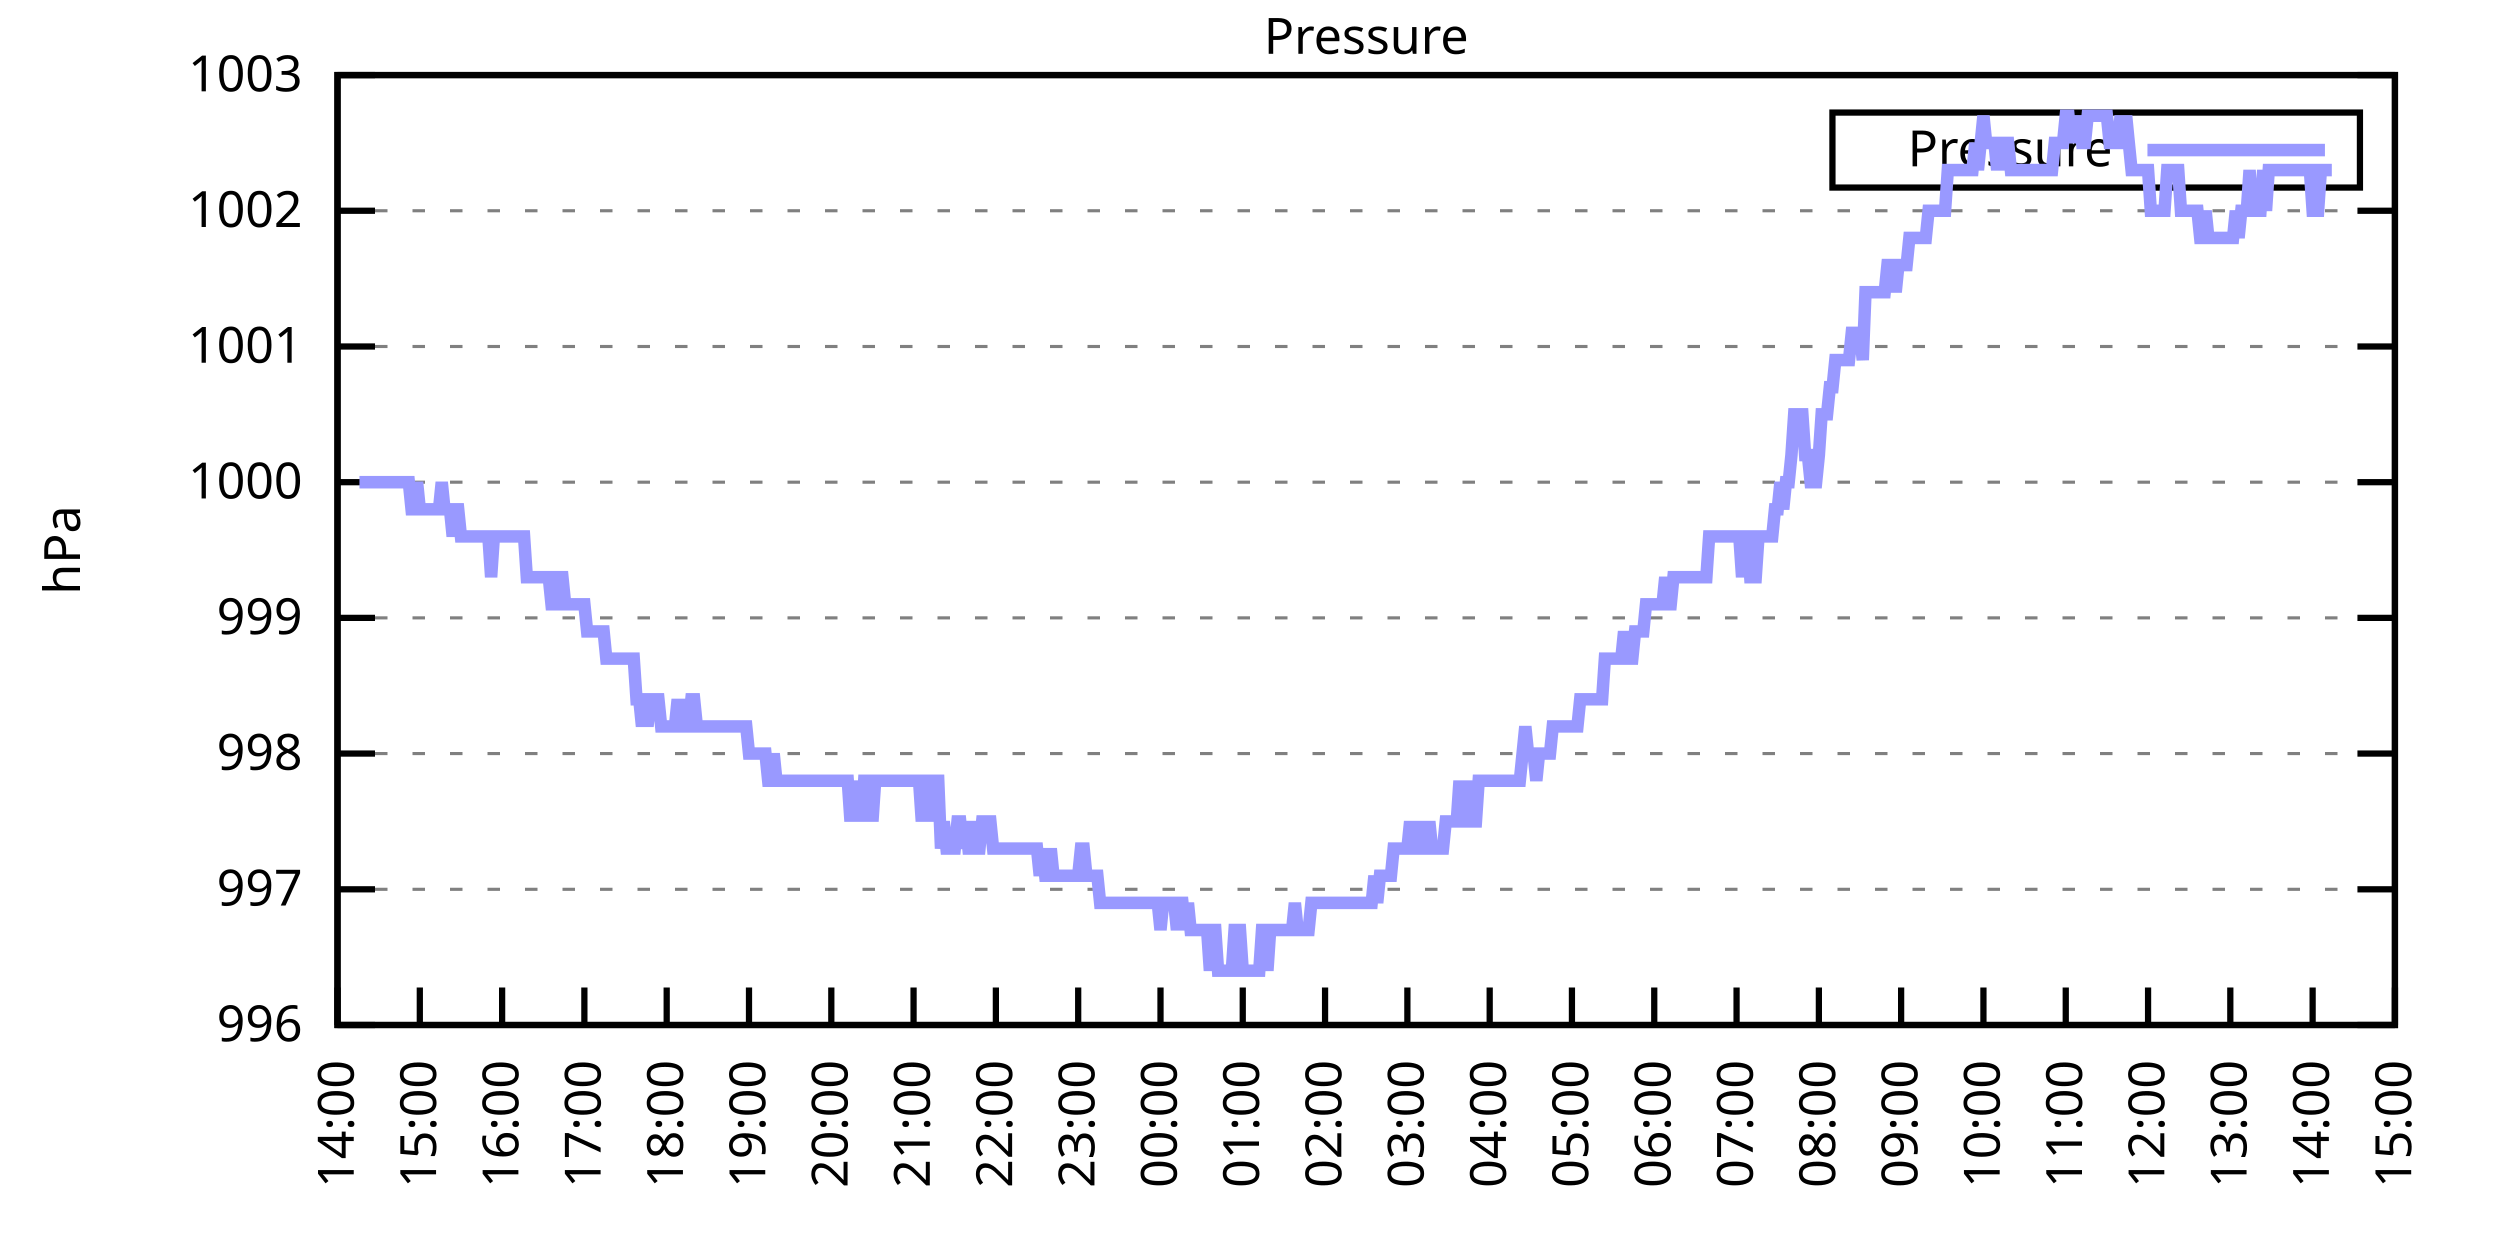
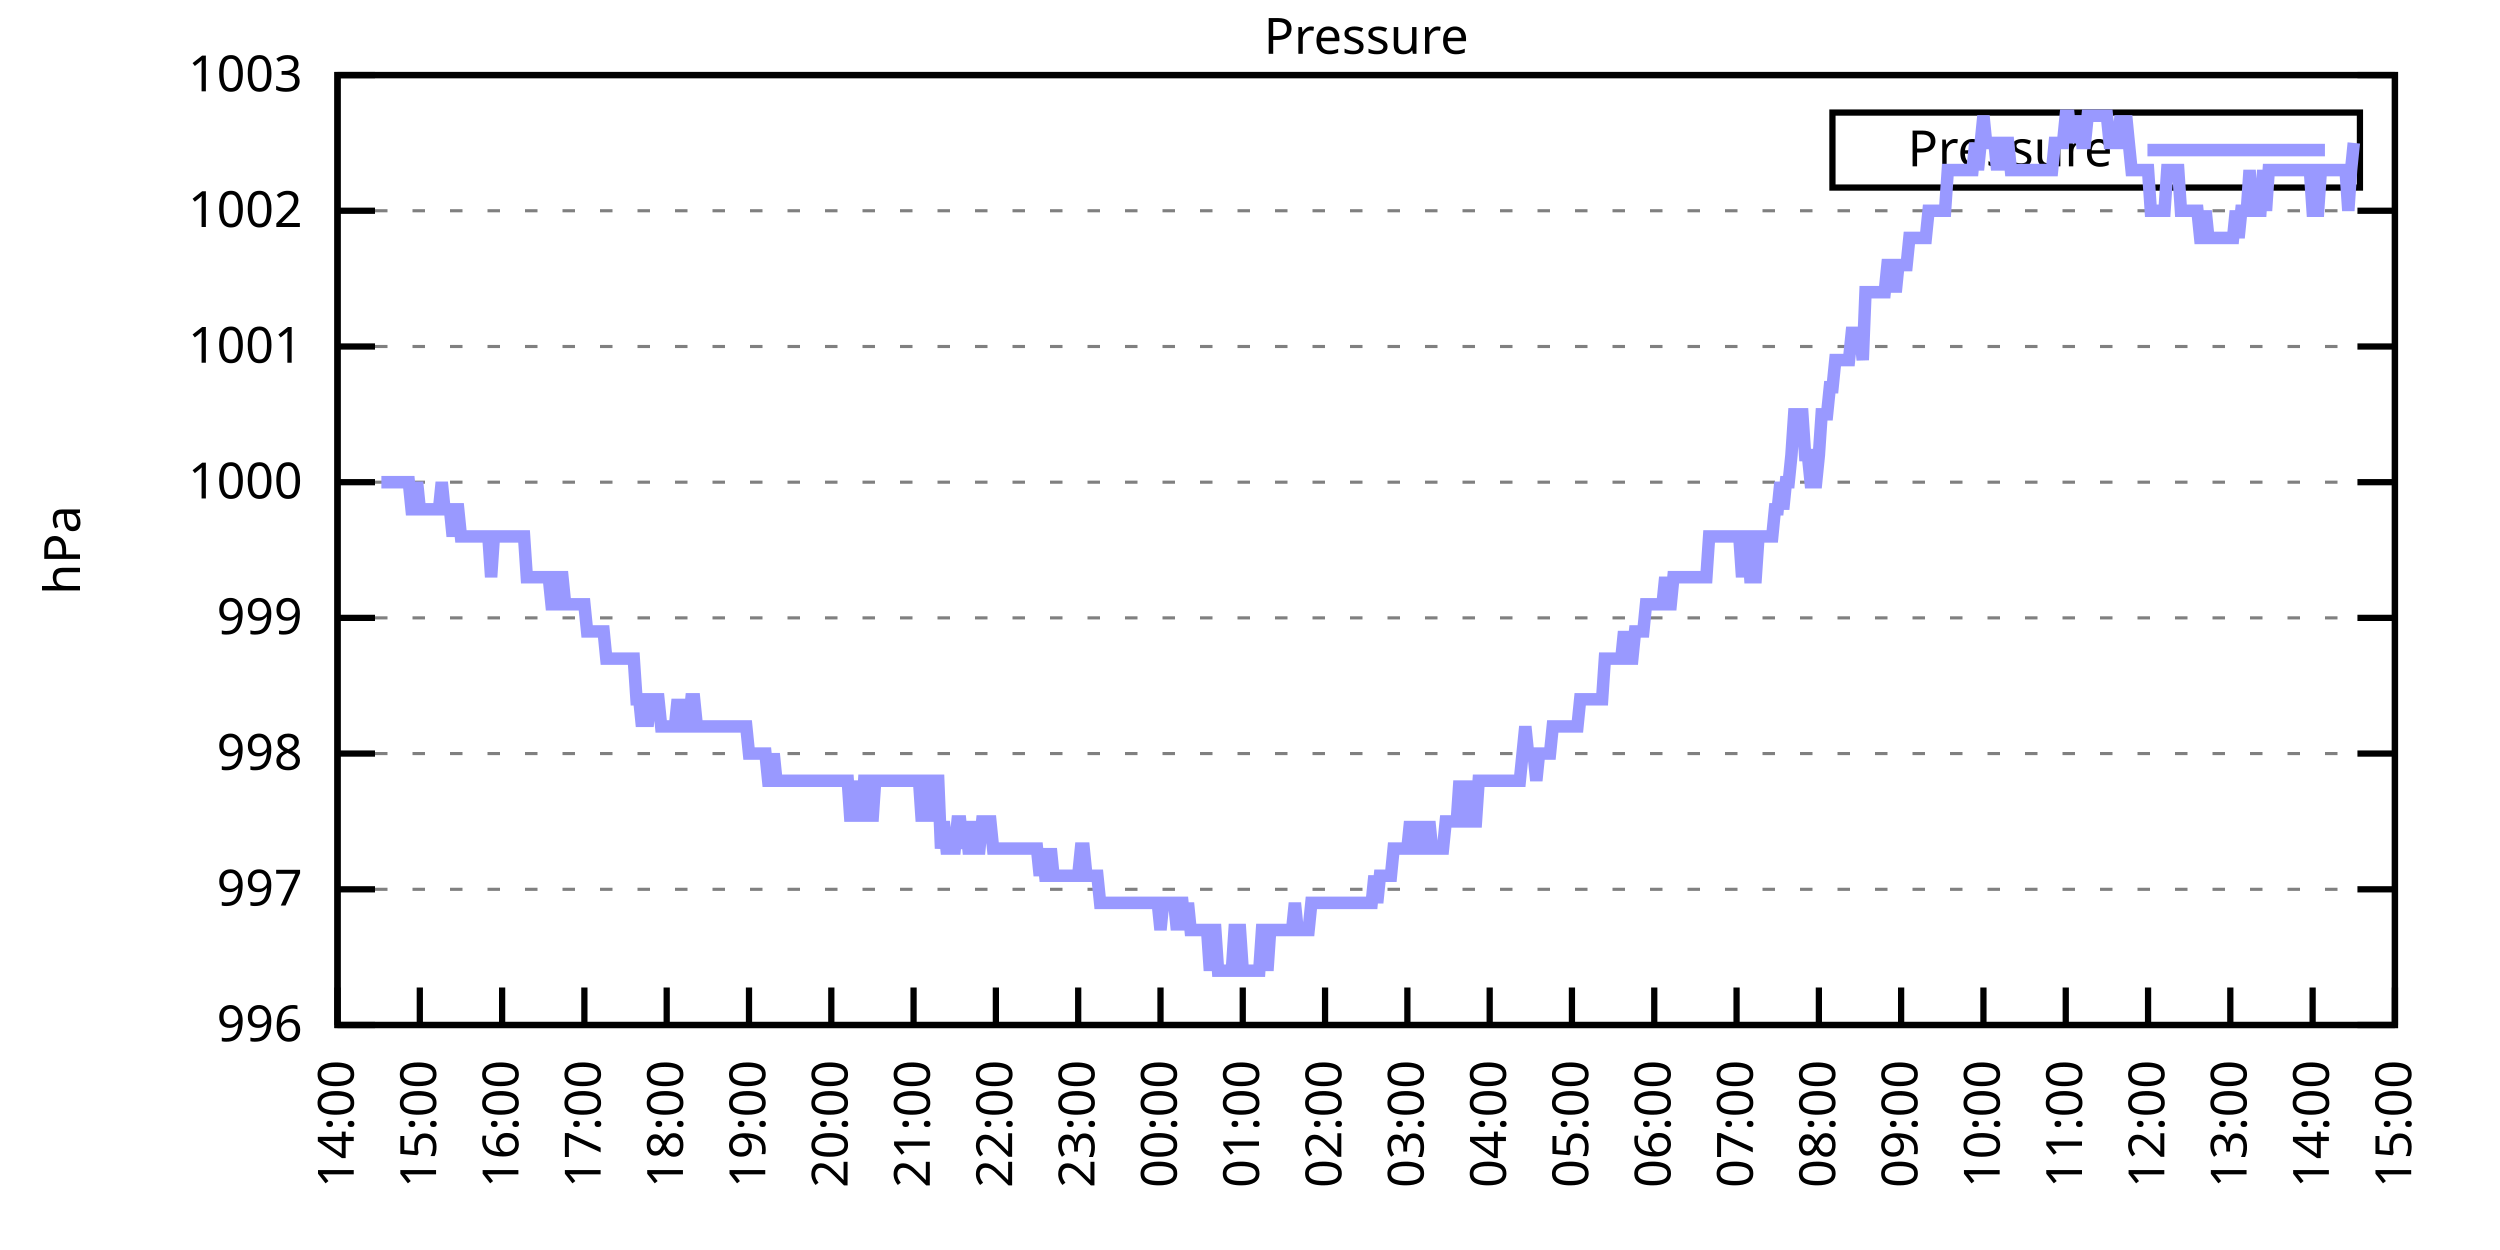
<svg xmlns="http://www.w3.org/2000/svg" xmlns:xlink="http://www.w3.org/1999/xlink" width="400" height="200" viewBox="0 0 400 200">
  <g id="gnuplot_canvas">
    <rect x="0" y="0" width="400" height="200" fill="none" />
    <defs>
      <circle id="gpDot" r="0.5" stroke-width="0.5" stroke="currentColor" />
      <path id="gpPt0" stroke-width="0.333" stroke="currentColor" d="M-1,0 h2 M0,-1 v2" />
      <path id="gpPt1" stroke-width="0.333" stroke="currentColor" d="M-1,-1 L1,1 M1,-1 L-1,1" />
      <path id="gpPt2" stroke-width="0.333" stroke="currentColor" d="M-1,0 L1,0 M0,-1 L0,1 M-1,-1 L1,1 M-1,1 L1,-1" />
      <rect id="gpPt3" stroke-width="0.333" stroke="currentColor" x="-1" y="-1" width="2" height="2" />
      <rect id="gpPt4" stroke-width="0.333" stroke="currentColor" fill="currentColor" x="-1" y="-1" width="2" height="2" />
      <circle id="gpPt5" stroke-width="0.333" stroke="currentColor" cx="0" cy="0" r="1" />
      <use xlink:href="#gpPt5" id="gpPt6" fill="currentColor" stroke="none" />
      <path id="gpPt7" stroke-width="0.333" stroke="currentColor" d="M0,-1.33 L-1.33,0.67 L1.33,0.67 z" />
      <use xlink:href="#gpPt7" id="gpPt8" fill="currentColor" stroke="none" />
      <use xlink:href="#gpPt7" id="gpPt9" stroke="currentColor" transform="rotate(180)" />
      <use xlink:href="#gpPt9" id="gpPt10" fill="currentColor" stroke="none" />
      <use xlink:href="#gpPt3" id="gpPt11" stroke="currentColor" transform="rotate(45)" />
      <use xlink:href="#gpPt11" id="gpPt12" fill="currentColor" stroke="none" />
      <path id="gpPt13" stroke-width="0.333" stroke="currentColor" d="M0,1.330 L1.265,0.411 L0.782,-1.067 L-0.782,-1.076 L-1.265,0.411 z" />
      <use xlink:href="#gpPt13" id="gpPt14" fill="currentColor" stroke="none" />
      <filter id="textbox" filterUnits="objectBoundingBox" x="0" y="0" height="1" width="1">
        <feFlood flood-color="white" flood-opacity="1" result="bgnd" />
        <feComposite in="SourceGraphic" in2="bgnd" operator="atop" />
      </filter>
      <filter id="greybox" filterUnits="objectBoundingBox" x="0" y="0" height="1" width="1">
        <feFlood flood-color="lightgrey" flood-opacity="1" result="grey" />
        <feComposite in="SourceGraphic" in2="grey" operator="atop" />
      </filter>
    </defs>
    <g fill="none" color="white" stroke="currentColor" stroke-width="1.00" stroke-linecap="butt" stroke-linejoin="miter">
</g>
    <g fill="none" color="black" stroke="currentColor" stroke-width="1.00" stroke-linecap="butt" stroke-linejoin="miter">
      <g stroke="none" shape-rendering="crispEdges">
        <polygon fill="rgb(255, 255, 255)" points="54.00,164.00 383.18,164.00 383.18,12.02 54.00,12.02 " />
      </g>
    </g>
    <g fill="none" color="black" stroke="currentColor" stroke-width="1.00" stroke-linecap="butt" stroke-linejoin="miter">
</g>
    <g fill="none" color="black" stroke="black" stroke-width="0.50" stroke-linecap="butt" stroke-linejoin="miter">
</g>
    <g fill="none" color="gray" stroke="currentColor" stroke-width="0.50" stroke-linecap="butt" stroke-linejoin="miter">
      <path stroke="gray" stroke-dasharray="2,4" class="gridline" d="M54.00,164.00 L383.19,164.00  " />
    </g>
    <g fill="none" color="gray" stroke="gray" stroke-width="1.00" stroke-linecap="butt" stroke-linejoin="miter">
</g>
    <g fill="none" color="black" stroke="currentColor" stroke-width="1.00" stroke-linecap="butt" stroke-linejoin="miter">
      <path stroke="black" d="M54.00,164.00 L60.00,164.00 M383.19,164.00 L377.19,164.00  " />
      <g transform="translate(48.40,166.60)" stroke="none" fill="black" font-family="Sans" font-size="8.00" text-anchor="end">
        <text>
          <tspan font-family="Sans"> 996</tspan>
        </text>
      </g>
    </g>
    <g fill="none" color="black" stroke="currentColor" stroke-width="1.00" stroke-linecap="butt" stroke-linejoin="miter">
</g>
    <g fill="none" color="black" stroke="black" stroke-width="0.50" stroke-linecap="butt" stroke-linejoin="miter">
</g>
    <g fill="none" color="gray" stroke="currentColor" stroke-width="0.50" stroke-linecap="butt" stroke-linejoin="miter">
      <path stroke="gray" stroke-dasharray="2,4" class="gridline" d="M54.00,142.29 L383.19,142.29  " />
    </g>
    <g fill="none" color="gray" stroke="gray" stroke-width="1.00" stroke-linecap="butt" stroke-linejoin="miter">
</g>
    <g fill="none" color="black" stroke="currentColor" stroke-width="1.00" stroke-linecap="butt" stroke-linejoin="miter">
      <path stroke="black" d="M54.00,142.29 L60.00,142.29 M383.19,142.29 L377.19,142.29  " />
      <g transform="translate(48.40,144.89)" stroke="none" fill="black" font-family="Sans" font-size="8.00" text-anchor="end">
        <text>
          <tspan font-family="Sans"> 997</tspan>
        </text>
      </g>
    </g>
    <g fill="none" color="black" stroke="currentColor" stroke-width="1.00" stroke-linecap="butt" stroke-linejoin="miter">
</g>
    <g fill="none" color="black" stroke="black" stroke-width="0.50" stroke-linecap="butt" stroke-linejoin="miter">
</g>
    <g fill="none" color="gray" stroke="currentColor" stroke-width="0.50" stroke-linecap="butt" stroke-linejoin="miter">
      <path stroke="gray" stroke-dasharray="2,4" class="gridline" d="M54.00,120.57 L383.19,120.57  " />
    </g>
    <g fill="none" color="gray" stroke="gray" stroke-width="1.00" stroke-linecap="butt" stroke-linejoin="miter">
</g>
    <g fill="none" color="black" stroke="currentColor" stroke-width="1.00" stroke-linecap="butt" stroke-linejoin="miter">
      <path stroke="black" d="M54.00,120.57 L60.00,120.57 M383.19,120.57 L377.19,120.57  " />
      <g transform="translate(48.40,123.17)" stroke="none" fill="black" font-family="Sans" font-size="8.00" text-anchor="end">
        <text>
          <tspan font-family="Sans"> 998</tspan>
        </text>
      </g>
    </g>
    <g fill="none" color="black" stroke="currentColor" stroke-width="1.00" stroke-linecap="butt" stroke-linejoin="miter">
</g>
    <g fill="none" color="black" stroke="black" stroke-width="0.50" stroke-linecap="butt" stroke-linejoin="miter">
</g>
    <g fill="none" color="gray" stroke="currentColor" stroke-width="0.50" stroke-linecap="butt" stroke-linejoin="miter">
      <path stroke="gray" stroke-dasharray="2,4" class="gridline" d="M54.00,98.86 L383.19,98.86  " />
    </g>
    <g fill="none" color="gray" stroke="gray" stroke-width="1.00" stroke-linecap="butt" stroke-linejoin="miter">
</g>
    <g fill="none" color="black" stroke="currentColor" stroke-width="1.00" stroke-linecap="butt" stroke-linejoin="miter">
      <path stroke="black" d="M54.00,98.86 L60.00,98.86 M383.19,98.86 L377.19,98.86  " />
      <g transform="translate(48.40,101.46)" stroke="none" fill="black" font-family="Sans" font-size="8.00" text-anchor="end">
        <text>
          <tspan font-family="Sans"> 999</tspan>
        </text>
      </g>
    </g>
    <g fill="none" color="black" stroke="currentColor" stroke-width="1.00" stroke-linecap="butt" stroke-linejoin="miter">
</g>
    <g fill="none" color="black" stroke="black" stroke-width="0.50" stroke-linecap="butt" stroke-linejoin="miter">
</g>
    <g fill="none" color="gray" stroke="currentColor" stroke-width="0.50" stroke-linecap="butt" stroke-linejoin="miter">
      <path stroke="gray" stroke-dasharray="2,4" class="gridline" d="M54.00,77.15 L383.19,77.15  " />
    </g>
    <g fill="none" color="gray" stroke="gray" stroke-width="1.00" stroke-linecap="butt" stroke-linejoin="miter">
</g>
    <g fill="none" color="black" stroke="currentColor" stroke-width="1.00" stroke-linecap="butt" stroke-linejoin="miter">
      <path stroke="black" d="M54.00,77.15 L60.00,77.15 M383.19,77.15 L377.19,77.15  " />
      <g transform="translate(48.40,79.75)" stroke="none" fill="black" font-family="Sans" font-size="8.00" text-anchor="end">
        <text>
          <tspan font-family="Sans"> 1000</tspan>
        </text>
      </g>
    </g>
    <g fill="none" color="black" stroke="currentColor" stroke-width="1.00" stroke-linecap="butt" stroke-linejoin="miter">
</g>
    <g fill="none" color="black" stroke="black" stroke-width="0.50" stroke-linecap="butt" stroke-linejoin="miter">
</g>
    <g fill="none" color="gray" stroke="currentColor" stroke-width="0.50" stroke-linecap="butt" stroke-linejoin="miter">
      <path stroke="gray" stroke-dasharray="2,4" class="gridline" d="M54.00,55.44 L383.19,55.44  " />
    </g>
    <g fill="none" color="gray" stroke="gray" stroke-width="1.00" stroke-linecap="butt" stroke-linejoin="miter">
</g>
    <g fill="none" color="black" stroke="currentColor" stroke-width="1.00" stroke-linecap="butt" stroke-linejoin="miter">
      <path stroke="black" d="M54.00,55.44 L60.00,55.44 M383.19,55.44 L377.19,55.44  " />
      <g transform="translate(48.40,58.04)" stroke="none" fill="black" font-family="Sans" font-size="8.00" text-anchor="end">
        <text>
          <tspan font-family="Sans"> 1001</tspan>
        </text>
      </g>
    </g>
    <g fill="none" color="black" stroke="currentColor" stroke-width="1.00" stroke-linecap="butt" stroke-linejoin="miter">
</g>
    <g fill="none" color="black" stroke="black" stroke-width="0.50" stroke-linecap="butt" stroke-linejoin="miter">
</g>
    <g fill="none" color="gray" stroke="currentColor" stroke-width="0.50" stroke-linecap="butt" stroke-linejoin="miter">
      <path stroke="gray" stroke-dasharray="2,4" class="gridline" d="M54.00,33.72 L383.19,33.72  " />
    </g>
    <g fill="none" color="gray" stroke="gray" stroke-width="1.00" stroke-linecap="butt" stroke-linejoin="miter">
</g>
    <g fill="none" color="black" stroke="currentColor" stroke-width="1.00" stroke-linecap="butt" stroke-linejoin="miter">
      <path stroke="black" d="M54.00,33.72 L60.00,33.72 M383.19,33.72 L377.19,33.72  " />
      <g transform="translate(48.40,36.32)" stroke="none" fill="black" font-family="Sans" font-size="8.00" text-anchor="end">
        <text>
          <tspan font-family="Sans"> 1002</tspan>
        </text>
      </g>
    </g>
    <g fill="none" color="black" stroke="currentColor" stroke-width="1.00" stroke-linecap="butt" stroke-linejoin="miter">
</g>
    <g fill="none" color="black" stroke="black" stroke-width="0.50" stroke-linecap="butt" stroke-linejoin="miter">
</g>
    <g fill="none" color="gray" stroke="currentColor" stroke-width="0.50" stroke-linecap="butt" stroke-linejoin="miter">
      <path stroke="gray" stroke-dasharray="2,4" class="gridline" d="M54.00,12.01 L383.19,12.01  " />
    </g>
    <g fill="none" color="gray" stroke="gray" stroke-width="1.00" stroke-linecap="butt" stroke-linejoin="miter">
</g>
    <g fill="none" color="black" stroke="currentColor" stroke-width="1.00" stroke-linecap="butt" stroke-linejoin="miter">
      <path stroke="black" d="M54.00,12.01 L60.00,12.01 M383.19,12.01 L377.19,12.01  " />
      <g transform="translate(48.40,14.61)" stroke="none" fill="black" font-family="Sans" font-size="8.00" text-anchor="end">
        <text>
          <tspan font-family="Sans"> 1003</tspan>
        </text>
      </g>
    </g>
    <g fill="none" color="black" stroke="currentColor" stroke-width="1.00" stroke-linecap="butt" stroke-linejoin="miter">
      <path stroke="black" d="M54.00,164.00 L54.00,158.00  " />
      <g transform="translate(56.60,169.60) rotate(270.00)" stroke="none" fill="black" font-family="Sans" font-size="8.00" text-anchor="end">
        <text>
          <tspan font-family="Sans">14:00</tspan>
        </text>
      </g>
    </g>
    <g fill="none" color="black" stroke="currentColor" stroke-width="1.00" stroke-linecap="butt" stroke-linejoin="miter">
      <path stroke="black" d="M67.17,164.00 L67.17,158.00  " />
      <g transform="translate(69.77,169.60) rotate(270.00)" stroke="none" fill="black" font-family="Sans" font-size="8.00" text-anchor="end">
        <text>
          <tspan font-family="Sans">15:00</tspan>
        </text>
      </g>
    </g>
    <g fill="none" color="black" stroke="currentColor" stroke-width="1.00" stroke-linecap="butt" stroke-linejoin="miter">
      <path stroke="black" d="M80.34,164.00 L80.34,158.00  " />
      <g transform="translate(82.94,169.60) rotate(270.00)" stroke="none" fill="black" font-family="Sans" font-size="8.00" text-anchor="end">
        <text>
          <tspan font-family="Sans">16:00</tspan>
        </text>
      </g>
    </g>
    <g fill="none" color="black" stroke="currentColor" stroke-width="1.00" stroke-linecap="butt" stroke-linejoin="miter">
      <path stroke="black" d="M93.50,164.00 L93.50,158.00  " />
      <g transform="translate(96.10,169.60) rotate(270.00)" stroke="none" fill="black" font-family="Sans" font-size="8.00" text-anchor="end">
        <text>
          <tspan font-family="Sans">17:00</tspan>
        </text>
      </g>
    </g>
    <g fill="none" color="black" stroke="currentColor" stroke-width="1.00" stroke-linecap="butt" stroke-linejoin="miter">
      <path stroke="black" d="M106.67,164.00 L106.67,158.00  " />
      <g transform="translate(109.27,169.60) rotate(270.00)" stroke="none" fill="black" font-family="Sans" font-size="8.00" text-anchor="end">
        <text>
          <tspan font-family="Sans">18:00</tspan>
        </text>
      </g>
    </g>
    <g fill="none" color="black" stroke="currentColor" stroke-width="1.00" stroke-linecap="butt" stroke-linejoin="miter">
      <path stroke="black" d="M119.84,164.00 L119.84,158.00  " />
      <g transform="translate(122.44,169.60) rotate(270.00)" stroke="none" fill="black" font-family="Sans" font-size="8.00" text-anchor="end">
        <text>
          <tspan font-family="Sans">19:00</tspan>
        </text>
      </g>
    </g>
    <g fill="none" color="black" stroke="currentColor" stroke-width="1.00" stroke-linecap="butt" stroke-linejoin="miter">
      <path stroke="black" d="M133.01,164.00 L133.01,158.00  " />
      <g transform="translate(135.61,169.60) rotate(270.00)" stroke="none" fill="black" font-family="Sans" font-size="8.00" text-anchor="end">
        <text>
          <tspan font-family="Sans">20:00</tspan>
        </text>
      </g>
    </g>
    <g fill="none" color="black" stroke="currentColor" stroke-width="1.00" stroke-linecap="butt" stroke-linejoin="miter">
      <path stroke="black" d="M146.17,164.00 L146.17,158.00  " />
      <g transform="translate(148.77,169.60) rotate(270.00)" stroke="none" fill="black" font-family="Sans" font-size="8.00" text-anchor="end">
        <text>
          <tspan font-family="Sans">21:00</tspan>
        </text>
      </g>
    </g>
    <g fill="none" color="black" stroke="currentColor" stroke-width="1.00" stroke-linecap="butt" stroke-linejoin="miter">
      <path stroke="black" d="M159.34,164.00 L159.34,158.00  " />
      <g transform="translate(161.94,169.60) rotate(270.00)" stroke="none" fill="black" font-family="Sans" font-size="8.00" text-anchor="end">
        <text>
          <tspan font-family="Sans">22:00</tspan>
        </text>
      </g>
    </g>
    <g fill="none" color="black" stroke="currentColor" stroke-width="1.00" stroke-linecap="butt" stroke-linejoin="miter">
      <path stroke="black" d="M172.51,164.00 L172.51,158.00  " />
      <g transform="translate(175.11,169.60) rotate(270.00)" stroke="none" fill="black" font-family="Sans" font-size="8.00" text-anchor="end">
        <text>
          <tspan font-family="Sans">23:00</tspan>
        </text>
      </g>
    </g>
    <g fill="none" color="black" stroke="currentColor" stroke-width="1.00" stroke-linecap="butt" stroke-linejoin="miter">
      <path stroke="black" d="M185.68,164.00 L185.68,158.00  " />
      <g transform="translate(188.28,169.60) rotate(270.00)" stroke="none" fill="black" font-family="Sans" font-size="8.00" text-anchor="end">
        <text>
          <tspan font-family="Sans">00:00</tspan>
        </text>
      </g>
    </g>
    <g fill="none" color="black" stroke="currentColor" stroke-width="1.00" stroke-linecap="butt" stroke-linejoin="miter">
      <path stroke="black" d="M198.84,164.00 L198.84,158.00  " />
      <g transform="translate(201.44,169.60) rotate(270.00)" stroke="none" fill="black" font-family="Sans" font-size="8.00" text-anchor="end">
        <text>
          <tspan font-family="Sans">01:00</tspan>
        </text>
      </g>
    </g>
    <g fill="none" color="black" stroke="currentColor" stroke-width="1.00" stroke-linecap="butt" stroke-linejoin="miter">
      <path stroke="black" d="M212.01,164.00 L212.01,158.00  " />
      <g transform="translate(214.61,169.60) rotate(270.00)" stroke="none" fill="black" font-family="Sans" font-size="8.00" text-anchor="end">
        <text>
          <tspan font-family="Sans">02:00</tspan>
        </text>
      </g>
    </g>
    <g fill="none" color="black" stroke="currentColor" stroke-width="1.00" stroke-linecap="butt" stroke-linejoin="miter">
      <path stroke="black" d="M225.18,164.00 L225.18,158.00  " />
      <g transform="translate(227.78,169.60) rotate(270.00)" stroke="none" fill="black" font-family="Sans" font-size="8.00" text-anchor="end">
        <text>
          <tspan font-family="Sans">03:00</tspan>
        </text>
      </g>
    </g>
    <g fill="none" color="black" stroke="currentColor" stroke-width="1.00" stroke-linecap="butt" stroke-linejoin="miter">
      <path stroke="black" d="M238.35,164.00 L238.35,158.00  " />
      <g transform="translate(240.95,169.60) rotate(270.00)" stroke="none" fill="black" font-family="Sans" font-size="8.00" text-anchor="end">
        <text>
          <tspan font-family="Sans">04:00</tspan>
        </text>
      </g>
    </g>
    <g fill="none" color="black" stroke="currentColor" stroke-width="1.00" stroke-linecap="butt" stroke-linejoin="miter">
      <path stroke="black" d="M251.51,164.00 L251.51,158.00  " />
      <g transform="translate(254.11,169.60) rotate(270.00)" stroke="none" fill="black" font-family="Sans" font-size="8.00" text-anchor="end">
        <text>
          <tspan font-family="Sans">05:00</tspan>
        </text>
      </g>
    </g>
    <g fill="none" color="black" stroke="currentColor" stroke-width="1.00" stroke-linecap="butt" stroke-linejoin="miter">
      <path stroke="black" d="M264.68,164.00 L264.68,158.00  " />
      <g transform="translate(267.28,169.60) rotate(270.00)" stroke="none" fill="black" font-family="Sans" font-size="8.00" text-anchor="end">
        <text>
          <tspan font-family="Sans">06:00</tspan>
        </text>
      </g>
    </g>
    <g fill="none" color="black" stroke="currentColor" stroke-width="1.00" stroke-linecap="butt" stroke-linejoin="miter">
      <path stroke="black" d="M277.85,164.00 L277.85,158.00  " />
      <g transform="translate(280.45,169.60) rotate(270.00)" stroke="none" fill="black" font-family="Sans" font-size="8.00" text-anchor="end">
        <text>
          <tspan font-family="Sans">07:00</tspan>
        </text>
      </g>
    </g>
    <g fill="none" color="black" stroke="currentColor" stroke-width="1.00" stroke-linecap="butt" stroke-linejoin="miter">
      <path stroke="black" d="M291.02,164.00 L291.02,158.00  " />
      <g transform="translate(293.62,169.60) rotate(270.00)" stroke="none" fill="black" font-family="Sans" font-size="8.00" text-anchor="end">
        <text>
          <tspan font-family="Sans">08:00</tspan>
        </text>
      </g>
    </g>
    <g fill="none" color="black" stroke="currentColor" stroke-width="1.00" stroke-linecap="butt" stroke-linejoin="miter">
      <path stroke="black" d="M304.18,164.00 L304.18,158.00  " />
      <g transform="translate(306.78,169.60) rotate(270.00)" stroke="none" fill="black" font-family="Sans" font-size="8.00" text-anchor="end">
        <text>
          <tspan font-family="Sans">09:00</tspan>
        </text>
      </g>
    </g>
    <g fill="none" color="black" stroke="currentColor" stroke-width="1.00" stroke-linecap="butt" stroke-linejoin="miter">
      <path stroke="black" d="M317.35,164.00 L317.35,158.00  " />
      <g transform="translate(319.95,169.60) rotate(270.00)" stroke="none" fill="black" font-family="Sans" font-size="8.00" text-anchor="end">
        <text>
          <tspan font-family="Sans">10:00</tspan>
        </text>
      </g>
    </g>
    <g fill="none" color="black" stroke="currentColor" stroke-width="1.00" stroke-linecap="butt" stroke-linejoin="miter">
      <path stroke="black" d="M330.52,164.00 L330.52,158.00  " />
      <g transform="translate(333.12,169.60) rotate(270.00)" stroke="none" fill="black" font-family="Sans" font-size="8.00" text-anchor="end">
        <text>
          <tspan font-family="Sans">11:00</tspan>
        </text>
      </g>
    </g>
    <g fill="none" color="black" stroke="currentColor" stroke-width="1.00" stroke-linecap="butt" stroke-linejoin="miter">
      <path stroke="black" d="M343.69,164.00 L343.69,158.00  " />
      <g transform="translate(346.29,169.60) rotate(270.00)" stroke="none" fill="black" font-family="Sans" font-size="8.00" text-anchor="end">
        <text>
          <tspan font-family="Sans">12:00</tspan>
        </text>
      </g>
    </g>
    <g fill="none" color="black" stroke="currentColor" stroke-width="1.00" stroke-linecap="butt" stroke-linejoin="miter">
      <path stroke="black" d="M356.85,164.00 L356.85,158.00  " />
      <g transform="translate(359.45,169.60) rotate(270.00)" stroke="none" fill="black" font-family="Sans" font-size="8.00" text-anchor="end">
        <text>
          <tspan font-family="Sans">13:00</tspan>
        </text>
      </g>
    </g>
    <g fill="none" color="black" stroke="currentColor" stroke-width="1.00" stroke-linecap="butt" stroke-linejoin="miter">
      <path stroke="black" d="M370.02,164.00 L370.02,158.00  " />
      <g transform="translate(372.62,169.60) rotate(270.00)" stroke="none" fill="black" font-family="Sans" font-size="8.00" text-anchor="end">
        <text>
          <tspan font-family="Sans">14:00</tspan>
        </text>
      </g>
    </g>
    <g fill="none" color="black" stroke="currentColor" stroke-width="1.00" stroke-linecap="butt" stroke-linejoin="miter">
      <path stroke="black" d="M383.19,164.00 L383.19,158.00  " />
      <g transform="translate(385.79,169.60) rotate(270.00)" stroke="none" fill="black" font-family="Sans" font-size="8.00" text-anchor="end">
        <text>
          <tspan font-family="Sans">15:00</tspan>
        </text>
      </g>
    </g>
    <g fill="none" color="black" stroke="currentColor" stroke-width="1.00" stroke-linecap="butt" stroke-linejoin="miter">
</g>
    <g fill="none" color="black" stroke="currentColor" stroke-width="1.00" stroke-linecap="butt" stroke-linejoin="miter">
      <path stroke="black" d="M54.00,12.01 L54.00,164.00 L383.19,164.00 L383.19,12.01 L54.00,12.01 Z  " />
    </g>
    <g fill="none" color="black" stroke="currentColor" stroke-width="1.00" stroke-linecap="butt" stroke-linejoin="miter">
</g>
    <g fill="none" color="black" stroke="currentColor" stroke-width="1.00" stroke-linecap="butt" stroke-linejoin="miter">
      <path stroke="black" d="M293.19,30.01 L293.19,18.01 L377.59,18.01 L377.59,30.01 L293.19,30.01 Z  " />
    </g>
    <g id="Pressure_plot_1">
      <g fill="none" color="white" stroke="black" stroke-width="2.00" stroke-linecap="butt" stroke-linejoin="miter">
</g>
      <g fill="none" color="black" stroke="currentColor" stroke-width="2.00" stroke-linecap="butt" stroke-linejoin="miter">
        <g transform="translate(337.99,26.61)" stroke="none" fill="black" font-family="Sans" font-size="8.00" text-anchor="end">
          <text>
            <tspan font-family="Sans">Pressure</tspan>
          </text>
        </g>
      </g>
      <g fill="none" color="black" stroke="currentColor" stroke-width="2.00" stroke-linecap="butt" stroke-linejoin="miter">
-         <path stroke="rgb(153, 153, 255)" d="M343.59,24.01 L371.99,24.01 M57.51,77.15 L57.95,77.15 L58.39,77.15 L58.83,77.15 L59.27,77.15 L59.71,77.15   L60.14,77.15 L60.58,77.15 L61.02,77.15 L61.46,77.15 L61.90,77.15 L62.34,77.15 L62.78,77.15 L63.22,77.15   L63.66,77.15 L64.10,77.15 L64.53,77.15 L64.97,77.15 L65.41,77.15 L65.85,81.49 L66.29,81.49 L66.73,77.15   L67.17,81.49 L67.61,81.49 L68.05,81.49 L68.48,81.49 L68.92,81.49 L69.36,81.49 L69.80,81.49 L70.24,81.49   L70.68,77.15 L71.12,81.49 L71.56,81.49 L72.00,81.49 L72.43,85.83 L72.87,81.49 L73.31,81.49 L73.75,85.83   L74.19,85.83 L74.63,85.83 L75.07,85.83 L75.51,85.83 L75.95,85.83 L76.38,85.83 L76.82,85.83 L77.26,85.83   L77.70,85.83 L78.14,85.83 L78.58,92.35 L79.02,85.83 L79.46,85.83 L79.90,85.83 L80.34,85.83 L80.77,85.83   L81.21,85.83 L81.65,85.83 L82.09,85.83 L82.53,85.83 L82.97,85.83 L83.41,85.83 L83.85,85.83 L84.29,92.35   L84.72,92.35 L85.16,92.35 L85.60,92.35 L86.04,92.35 L86.48,92.35 L86.92,92.35 L87.36,92.35 L87.80,92.35   L88.24,96.69 L88.67,96.69 L89.11,96.69 L89.55,92.35 L89.99,92.35 L90.43,96.69 L90.87,96.69 L91.31,96.69   L91.75,96.69 L92.19,96.69 L92.62,96.69 L93.06,96.69 L93.50,96.69 L93.94,101.03 L94.38,101.03 L94.82,101.03   L95.26,101.03 L95.70,101.03 L96.14,101.03 L96.58,101.03 L97.01,105.38 L97.45,105.38 L97.89,105.38 L98.11,105.38   L98.77,105.38 L99.21,105.38 L99.65,105.38 L100.53,105.38 L100.96,105.38 L101.40,105.38 L101.84,111.89 L102.28,111.89   L102.72,116.23 L103.16,111.89 L103.60,116.23 L104.04,111.89 L104.48,111.89 L104.91,111.89 L105.35,111.89 L105.79,116.23   L106.23,116.23 L106.67,116.23 L107.11,116.23 L107.55,116.23 L107.99,116.23 L108.43,111.89 L108.87,116.23 L109.30,111.89   L109.74,116.23 L110.18,116.23 L110.62,111.89 L111.06,111.89 L111.50,116.23 L111.94,116.23 L112.38,116.23 L112.82,116.23   L113.25,116.23 L113.69,116.23 L114.13,116.23 L114.57,116.23 L115.01,116.23 L115.45,116.23 L115.89,116.23 L116.33,116.23   L116.77,116.23 L117.20,116.23 L117.64,116.23 L118.08,116.23 L118.52,116.23 L118.96,116.23 L119.40,116.23 L119.84,120.57   L120.28,120.57 L120.72,120.57 L121.15,120.57 L121.59,120.57 L122.03,120.57 L122.47,120.57 L122.91,124.92 L123.35,124.92   L123.79,120.57 L124.23,124.92 L124.67,124.92 L125.11,124.92 L125.54,124.92 L125.98,124.92 L126.42,124.92 L126.86,124.92   L127.30,124.92 L127.74,124.92 L128.18,124.92 L128.62,124.92 L129.06,124.92 L129.49,124.92 L129.93,124.92 L130.37,124.92   L130.81,124.92 L131.25,124.92 L131.69,124.92 L132.13,124.92 L132.57,124.92 L133.01,124.92 L133.44,124.92 L133.88,124.92   L134.32,124.92 L134.76,124.92 L135.20,124.92 L135.64,124.92 L136.08,131.43 L136.52,124.92 L136.96,131.43 L137.39,124.92   L137.83,131.43 L138.27,124.92 L138.71,124.92 L139.15,124.92 L139.59,131.43 L140.03,124.92 L140.47,124.92 L140.91,124.92   L141.35,124.92 L141.78,124.92 L142.22,124.92 L142.66,124.92 L143.10,124.92 L143.54,124.92 L143.98,124.92 L144.42,124.92   L144.86,124.92 L145.30,124.92 L145.73,124.92 L146.17,124.92 L146.61,124.92 L147.05,124.92 L147.49,131.43 L147.93,124.92   L148.37,124.92 L148.81,124.92 L149.25,131.43 L149.68,124.92 L150.12,124.92 L150.56,135.77 L151.00,131.43 L151.44,135.77   L151.88,135.77 L152.32,135.77 L152.76,135.77 L153.20,131.43 L153.63,131.43 L154.07,135.77 L154.51,131.43 L154.95,135.77   L155.39,135.77 L155.83,131.43 L156.27,135.77 L156.71,135.77 L157.15,131.43 L157.59,131.43 L158.02,131.43 L158.46,131.43   L158.90,135.77 L159.34,135.77 L159.78,135.77 L160.22,135.77 L160.66,135.77 L161.10,135.77 L161.54,135.77 L161.97,135.77   L162.41,135.77 L162.85,135.77 L163.29,135.77 L163.73,135.77 L164.17,135.77 L164.61,135.77 L165.05,135.77 L165.49,135.77   L165.92,135.77 L166.36,140.12 L166.80,135.77 L167.24,140.12 L167.68,140.12 L168.12,135.77 L168.56,140.12 L169.00,140.12   L169.44,140.12 L169.87,140.12 L170.31,140.12 L170.75,140.12 L171.19,140.12 L171.63,140.12 L172.07,140.12 L172.51,140.12   L172.95,135.77 L173.39,135.77 L173.83,140.12 L174.26,140.12 L174.70,140.12 L175.14,140.12 L175.58,140.12 L176.02,144.46   L176.46,144.46 L176.90,144.46 L177.34,144.46 L177.78,144.46 L178.21,144.46 L178.65,144.46 L179.09,144.46 L179.53,144.46   L179.97,144.46 L180.41,144.46 L180.85,144.46 L181.29,144.46 L181.73,144.46 L182.16,144.46 L182.60,144.46 L183.04,144.46   L183.48,144.46 L183.92,144.46 L184.36,144.46 L184.80,144.46 L185.24,144.46 L185.68,148.80 L186.11,144.46 L186.55,144.46   L186.99,144.46 L187.43,144.46 L187.87,144.46 L188.31,148.80 L188.75,144.46 L189.19,144.46 L189.63,148.80 L190.07,144.46   L190.50,148.80 L190.94,148.80 L191.38,148.80 L191.82,148.80 L192.26,148.80 L192.70,148.80 L193.14,148.80 L193.58,155.31   L194.02,148.80 L194.45,148.80 L194.89,155.31 L195.33,155.31 L195.77,155.31 L196.21,155.31 L196.65,155.31 L197.09,155.31   L197.53,148.80 L197.97,148.80 L198.40,148.80 L198.84,155.31 L199.28,155.31 L199.72,155.31 L200.16,155.31 L200.60,155.31   L201.04,155.31 L201.48,155.31 L201.92,148.80 L202.35,148.80 L202.79,155.31 L203.23,148.80 L203.67,148.80 L204.11,148.80   L204.55,148.80 L204.99,148.80 L205.43,148.80 L205.87,148.80 L206.31,148.80 L206.74,148.80 L207.18,144.46 L207.62,148.80   L208.06,148.80 L208.50,148.80 L208.94,148.80 L209.38,148.80 L209.82,144.46 L210.26,144.46 L210.69,144.46 L211.13,144.46   L211.57,144.46 L212.01,144.46 L212.45,144.46 L212.89,144.46 L213.33,144.46 L213.77,144.46 L214.21,144.46 L214.64,144.46   L215.08,144.46 L215.52,144.46 L215.96,144.46 L216.40,144.46 L216.84,144.46 L217.28,144.46 L217.72,144.46 L218.16,144.46   L218.60,144.46 L219.03,144.46 L219.47,144.46 L219.91,140.12 L220.35,144.46 L220.79,140.12 L221.23,140.12 L221.67,140.12   L222.11,140.12 L222.55,140.12 L222.98,135.77 L223.42,135.77 L223.86,135.77 L224.30,135.77 L224.74,135.77 L225.18,135.77   L225.62,131.43 L226.06,135.77 L226.50,135.77 L226.93,131.43 L227.37,135.77 L227.81,135.77 L228.25,135.77 L228.69,131.43   L229.13,135.77 L229.57,135.77 L230.01,135.77 L230.45,135.77 L230.88,135.77 L231.32,131.43 L231.76,131.43 L232.20,131.43   L232.64,131.43 L233.08,131.43 L233.52,124.92 L233.96,131.43 L234.40,131.43 L234.84,131.43 L235.27,124.92 L235.71,131.43   L236.15,131.43 L236.59,124.92 L237.03,124.92 L237.47,124.92 L237.91,124.92 L238.35,124.92 L238.79,124.92 L239.22,124.92   L239.66,124.92 L240.10,124.92 L240.54,124.92 L240.98,124.92 L241.42,124.92 L241.86,124.92 L242.30,124.92 L242.74,124.92   L243.17,124.92 L243.61,120.57 L244.05,116.23 L244.49,120.57 L244.93,120.57 L245.37,120.57 L245.81,124.92 L246.25,120.57   L246.69,120.57 L247.12,120.57 L247.56,120.57 L248.00,120.57 L248.44,116.23 L248.88,116.23 L249.32,116.23 L249.76,116.23   L250.20,116.23 L250.64,116.23 L251.08,116.23 L251.51,116.23 L251.95,116.23 L252.39,116.23 L252.83,111.89 L253.27,111.89   L253.71,111.89 L254.15,111.89 L254.59,111.89 L255.03,111.89 L255.46,111.89 L255.90,111.89 L256.34,111.89 L256.78,105.38   L257.22,105.38 L257.66,105.38 L258.10,105.38 L258.54,105.38 L258.98,105.38 L259.41,105.38 L259.85,101.03 L260.29,105.38   L260.73,105.38 L261.17,105.38 L261.61,101.03 L262.05,101.03 L262.49,101.03 L262.93,101.03 L263.36,96.69 L263.80,96.69   L264.24,96.69 L264.68,96.69 L265.12,96.69 L265.56,96.69 L266.00,96.69 L266.44,92.35 L266.88,96.69 L267.32,96.69   L267.75,92.35 L268.19,92.35 L268.63,92.35 L269.07,92.35 L269.51,92.35 L269.95,92.35 L270.39,92.35 L270.83,92.35   L271.27,92.35 L271.70,92.35 L272.14,92.35 L272.58,92.35 L273.02,92.35 L273.46,85.83 L273.90,85.83 L274.34,85.83   L274.78,85.83 L275.22,85.83 L275.65,85.83 L276.09,85.83 L276.53,85.83 L276.97,85.83 L277.41,85.83 L277.85,85.83   L278.29,85.83 L278.73,92.35 L279.17,85.83 L279.60,85.83 L280.04,92.35 L280.48,92.35 L280.92,92.35 L281.36,85.83   L281.80,85.83 L282.24,85.83 L282.68,85.83 L283.12,85.83 L283.56,85.83 L283.99,81.49 L284.43,81.49 L284.87,77.15   L285.31,81.49 L285.75,77.15 L286.19,77.15 L286.63,72.81 L287.07,66.29 L287.51,66.29 L287.94,66.29 L288.38,66.29   L288.82,72.81 L289.26,72.81 L289.70,77.15 L290.14,77.15 L290.58,77.15 L291.02,72.81 L291.46,66.29 L291.89,66.29   L292.33,66.29 L292.77,61.95 L293.21,61.95 L293.65,57.61 L294.09,57.61 L294.53,57.61 L294.97,57.61 L295.41,57.61   L295.84,57.61 L296.28,53.26 L296.72,53.26 L297.16,53.26 L297.60,53.26 L298.04,57.61 L298.48,46.75 L298.92,46.75   L299.36,46.75 L299.80,46.75 L300.23,46.75 L300.67,46.75 L301.11,46.75 L301.55,46.75 L301.99,42.41 L302.43,42.41   L302.87,42.41 L303.31,46.75 L303.75,42.41 L304.18,42.41 L304.62,42.41 L305.06,42.41 L305.50,38.07 L305.94,38.07   L306.38,38.07 L306.82,38.07 L307.26,38.07 L307.70,38.07 L308.13,38.07 L308.57,33.72 L309.01,33.72 L309.45,33.72   L309.89,33.72 L310.33,33.72 L310.77,33.72 L311.21,33.72 L311.65,27.21 L312.08,27.21 L312.52,27.21 L312.96,27.21   L313.40,27.21 L313.84,27.21 L314.28,27.21 L314.72,27.21 L315.16,27.21 L315.60,27.21 L316.04,22.87 L316.47,27.21   L316.91,22.87 L317.35,18.52 L317.79,22.87 L318.23,22.87 L318.67,22.87 L319.11,22.87 L319.55,27.21 L319.99,22.87   L320.42,27.21 L320.86,22.87 L321.30,22.87 L321.74,27.21 L322.18,27.21 L322.62,27.21 L323.06,27.21 L323.50,27.21   L323.94,27.21 L324.37,27.21 L324.81,27.21 L325.25,27.21 L325.69,27.21 L326.13,27.21 L326.57,27.21 L327.01,27.21   L327.45,27.21 L327.89,27.21 L328.33,27.21 L328.76,22.87 L329.20,22.87 L329.64,22.87 L330.08,22.87 L330.52,18.52   L330.96,18.52 L331.40,22.87 L331.84,18.52 L332.28,22.87 L332.71,18.52 L333.15,22.87 L333.59,22.87 L334.03,18.52   L334.47,18.52 L334.91,18.52 L335.35,18.52 L335.79,18.52 L336.23,18.52 L336.66,18.52 L337.10,18.52 L337.54,22.87   L337.98,22.87 L338.42,22.87 L338.86,22.87 L339.30,18.52 L339.74,22.87 L340.18,18.52 L340.61,22.87 L341.05,27.21   L341.49,27.21 L341.93,27.21 L342.37,27.21 L342.81,27.21 L343.25,27.21 L343.69,27.21 L344.13,33.72 L344.57,33.72   L345.00,33.72 L345.44,33.72 L345.88,33.72 L346.32,33.72 L346.76,27.21 L347.20,27.21 L347.64,27.21 L348.08,27.21   L348.52,27.21 L348.95,33.72 L349.39,33.72 L349.83,33.72 L350.27,33.72 L350.71,33.72 L351.15,33.72 L351.59,33.72   L352.03,38.07 L352.47,38.07 L352.90,33.72 L353.34,38.07 L353.78,38.07 L354.22,38.07 L354.66,38.07 L355.10,38.07   L355.54,38.07 L355.98,38.07 L356.42,38.07 L356.85,38.07 L357.29,38.07 L357.73,33.72 L358.17,38.07 L358.61,33.72   L359.05,33.72 L359.49,33.72 L359.93,27.21 L360.37,33.72 L360.81,33.72 L361.24,33.72 L361.68,33.72 L362.12,27.21   L362.56,33.72 L363.00,27.21 L363.44,27.21 L363.88,27.21 L364.32,27.21 L364.76,27.21 L365.19,27.21 L365.63,27.21   L366.07,27.21 L366.51,27.21 L366.95,27.21 L367.39,27.21 L367.83,27.21 L368.27,27.21 L368.71,27.21 L369.14,27.21   L369.58,27.21 L370.02,33.72 L370.46,33.72 L370.90,33.72 L371.34,27.21 L371.78,27.21 L372.22,27.21 L372.66,27.21   L373.09,27.21  " />
+         <path stroke="rgb(153, 153, 255)" d="M343.59,24.01 L371.99,24.01 M61.02,77.15 L61.46,77.15 L61.90,77.15 L62.34,77.15 L62.78,77.15 L63.22,77.15   L63.66,77.15 L64.10,77.15 L64.53,77.15 L64.97,77.15 L65.41,77.15 L65.85,81.49 L66.29,81.49 L66.73,77.15   L67.17,81.49 L67.61,81.49 L68.05,81.49 L68.48,81.49 L68.92,81.49 L69.36,81.49 L69.80,81.49 L70.24,81.49   L70.68,77.15 L71.12,81.49 L71.56,81.49 L72.00,81.49 L72.43,85.83 L72.87,81.49 L73.31,81.49 L73.75,85.83   L74.19,85.83 L74.63,85.83 L75.07,85.83 L75.51,85.83 L75.95,85.83 L76.38,85.83 L76.82,85.83 L77.26,85.83   L77.70,85.83 L78.14,85.83 L78.58,92.35 L79.02,85.83 L79.46,85.83 L79.90,85.83 L80.34,85.83 L80.77,85.83   L81.21,85.83 L81.65,85.83 L82.09,85.83 L82.53,85.83 L82.97,85.83 L83.41,85.83 L83.85,85.83 L84.29,92.35   L84.72,92.35 L85.16,92.35 L85.60,92.35 L86.04,92.35 L86.48,92.35 L86.92,92.35 L87.36,92.35 L87.80,92.35   L88.24,96.69 L88.67,96.69 L89.11,96.69 L89.55,92.35 L89.99,92.35 L90.43,96.69 L90.87,96.69 L91.31,96.69   L91.75,96.69 L92.19,96.69 L92.62,96.69 L93.06,96.69 L93.50,96.69 L93.94,101.03 L94.38,101.03 L94.82,101.03   L95.26,101.03 L95.70,101.03 L96.14,101.03 L96.58,101.03 L97.01,105.38 L97.45,105.38 L97.89,105.38 L98.11,105.38   L98.77,105.38 L99.21,105.38 L99.65,105.38 L100.53,105.38 L100.96,105.38 L101.40,105.38 L101.84,111.89 L102.28,111.89   L102.72,116.23 L103.16,111.89 L103.60,116.23 L104.04,111.89 L104.48,111.89 L104.91,111.89 L105.35,111.89 L105.79,116.23   L106.23,116.23 L106.67,116.23 L107.11,116.23 L107.55,116.23 L107.99,116.23 L108.43,111.89 L108.87,116.23 L109.30,111.89   L109.74,116.23 L110.18,116.23 L110.62,111.89 L111.06,111.89 L111.50,116.23 L111.94,116.23 L112.38,116.23 L112.82,116.23   L113.25,116.23 L113.69,116.23 L114.13,116.23 L114.57,116.23 L115.01,116.23 L115.45,116.23 L115.89,116.23 L116.33,116.23   L116.77,116.23 L117.20,116.23 L117.64,116.23 L118.08,116.23 L118.52,116.23 L118.96,116.23 L119.40,116.23 L119.84,120.57   L120.28,120.57 L120.72,120.57 L121.15,120.57 L121.59,120.57 L122.03,120.57 L122.47,120.57 L122.91,124.92 L123.35,124.92   L123.79,120.57 L124.23,124.92 L124.67,124.92 L125.11,124.92 L125.54,124.92 L125.98,124.92 L126.42,124.92 L126.86,124.92   L127.30,124.92 L127.74,124.92 L128.18,124.92 L128.62,124.92 L129.06,124.92 L129.49,124.92 L129.93,124.92 L130.37,124.92   L130.81,124.92 L131.25,124.92 L131.69,124.92 L132.13,124.92 L132.57,124.92 L133.01,124.92 L133.44,124.92 L133.88,124.92   L134.32,124.92 L134.76,124.92 L135.20,124.92 L135.64,124.92 L136.08,131.43 L136.52,124.92 L136.96,131.43 L137.39,124.92   L137.83,131.43 L138.27,124.92 L138.71,124.92 L139.15,124.92 L139.59,131.43 L140.03,124.92 L140.47,124.92 L140.91,124.92   L141.35,124.92 L141.78,124.92 L142.22,124.92 L142.66,124.92 L143.10,124.92 L143.54,124.92 L143.98,124.92 L144.42,124.92   L144.86,124.92 L145.30,124.92 L145.73,124.92 L146.17,124.92 L146.61,124.92 L147.05,124.92 L147.49,131.43 L147.93,124.92   L148.37,124.92 L148.81,124.92 L149.25,131.43 L149.68,124.92 L150.12,124.92 L150.56,135.77 L151.00,131.43 L151.44,135.77   L151.88,135.77 L152.32,135.77 L152.76,135.77 L153.20,131.43 L153.63,131.43 L154.07,135.77 L154.51,131.43 L154.95,135.77   L155.39,135.77 L155.83,131.43 L156.27,135.77 L156.71,135.77 L157.15,131.43 L157.59,131.43 L158.02,131.43 L158.46,131.43   L158.90,135.77 L159.34,135.77 L159.78,135.77 L160.22,135.77 L160.66,135.77 L161.10,135.77 L161.54,135.77 L161.97,135.77   L162.41,135.77 L162.85,135.77 L163.29,135.77 L163.73,135.77 L164.17,135.77 L164.61,135.77 L165.05,135.77 L165.49,135.77   L165.92,135.77 L166.36,140.12 L166.80,135.77 L167.24,140.12 L167.68,140.12 L168.12,135.77 L168.56,140.12 L169.00,140.12   L169.44,140.12 L169.87,140.12 L170.31,140.12 L170.75,140.12 L171.19,140.12 L171.63,140.12 L172.07,140.12 L172.51,140.12   L172.95,135.77 L173.39,135.77 L173.83,140.12 L174.26,140.12 L174.70,140.12 L175.14,140.12 L175.58,140.12 L176.02,144.46   L176.46,144.46 L176.90,144.46 L177.34,144.46 L177.78,144.46 L178.21,144.46 L178.65,144.46 L179.09,144.46 L179.53,144.46   L179.97,144.46 L180.41,144.46 L180.85,144.46 L181.29,144.46 L181.73,144.46 L182.16,144.46 L182.60,144.46 L183.04,144.46   L183.48,144.46 L183.92,144.46 L184.36,144.46 L184.80,144.46 L185.24,144.46 L185.68,148.80 L186.11,144.46 L186.55,144.46   L186.99,144.46 L187.43,144.46 L187.87,144.46 L188.31,148.80 L188.75,144.46 L189.19,144.46 L189.63,148.80 L190.07,144.46   L190.50,148.80 L190.94,148.80 L191.38,148.80 L191.82,148.80 L192.26,148.80 L192.70,148.80 L193.14,148.80 L193.58,155.31   L194.02,148.80 L194.45,148.80 L194.89,155.31 L195.33,155.31 L195.77,155.31 L196.21,155.31 L196.65,155.31 L197.09,155.31   L197.53,148.80 L197.97,148.80 L198.40,148.80 L198.84,155.31 L199.28,155.31 L199.72,155.31 L200.16,155.31 L200.60,155.31   L201.04,155.31 L201.48,155.31 L201.92,148.80 L202.35,148.80 L202.79,155.31 L203.23,148.80 L203.67,148.80 L204.11,148.80   L204.55,148.80 L204.99,148.80 L205.43,148.80 L205.87,148.80 L206.31,148.80 L206.74,148.80 L207.18,144.46 L207.62,148.80   L208.06,148.80 L208.50,148.80 L208.94,148.80 L209.38,148.80 L209.82,144.46 L210.26,144.46 L210.69,144.46 L211.13,144.46   L211.57,144.46 L212.01,144.46 L212.45,144.46 L212.89,144.46 L213.33,144.46 L213.77,144.46 L214.21,144.46 L214.64,144.46   L215.08,144.46 L215.52,144.46 L215.96,144.46 L216.40,144.46 L216.84,144.46 L217.28,144.46 L217.72,144.46 L218.16,144.46   L218.60,144.46 L219.03,144.46 L219.47,144.46 L219.91,140.12 L220.35,144.46 L220.79,140.12 L221.23,140.12 L221.67,140.12   L222.11,140.12 L222.55,140.12 L222.98,135.77 L223.42,135.77 L223.86,135.77 L224.30,135.77 L224.74,135.77 L225.18,135.77   L225.62,131.43 L226.06,135.77 L226.50,135.77 L226.93,131.43 L227.37,135.77 L227.81,135.77 L228.25,135.77 L228.69,131.43   L229.13,135.77 L229.57,135.77 L230.01,135.77 L230.45,135.77 L230.88,135.77 L231.32,131.43 L231.76,131.43 L232.20,131.43   L232.64,131.43 L233.08,131.43 L233.52,124.92 L233.96,131.43 L234.40,131.43 L234.84,131.43 L235.27,124.92 L235.71,131.43   L236.15,131.43 L236.59,124.92 L237.03,124.92 L237.47,124.92 L237.91,124.92 L238.35,124.92 L238.79,124.92 L239.22,124.92   L239.66,124.92 L240.10,124.92 L240.54,124.92 L240.98,124.92 L241.42,124.92 L241.86,124.92 L242.30,124.92 L242.74,124.92   L243.17,124.92 L243.61,120.57 L244.05,116.23 L244.49,120.57 L244.93,120.57 L245.37,120.57 L245.81,124.92 L246.25,120.57   L246.69,120.57 L247.12,120.57 L247.56,120.57 L248.00,120.57 L248.44,116.23 L248.88,116.23 L249.32,116.23 L249.76,116.23   L250.20,116.23 L250.64,116.23 L251.08,116.23 L251.51,116.23 L251.95,116.23 L252.39,116.23 L252.83,111.89 L253.27,111.89   L253.71,111.89 L254.15,111.89 L254.59,111.89 L255.03,111.89 L255.46,111.89 L255.90,111.89 L256.34,111.89 L256.78,105.38   L257.22,105.38 L257.66,105.38 L258.10,105.38 L258.54,105.38 L258.98,105.38 L259.41,105.38 L259.85,101.03 L260.29,105.38   L260.73,105.38 L261.17,105.38 L261.61,101.03 L262.05,101.03 L262.49,101.03 L262.93,101.03 L263.36,96.69 L263.80,96.69   L264.24,96.69 L264.68,96.69 L265.12,96.69 L265.56,96.69 L266.00,96.69 L266.44,92.35 L266.88,96.69 L267.32,96.69   L267.75,92.35 L268.19,92.35 L268.63,92.35 L269.07,92.35 L269.51,92.35 L269.95,92.35 L270.39,92.35 L270.83,92.35   L271.27,92.35 L271.70,92.35 L272.14,92.35 L272.58,92.35 L273.02,92.35 L273.46,85.83 L273.90,85.83 L274.34,85.83   L274.78,85.83 L275.22,85.83 L275.65,85.83 L276.09,85.83 L276.53,85.83 L276.97,85.83 L277.41,85.83 L277.85,85.83   L278.29,85.83 L278.73,92.35 L279.17,85.83 L279.60,85.83 L280.04,92.35 L280.48,92.35 L280.92,92.35 L281.36,85.83   L281.80,85.83 L282.24,85.83 L282.68,85.83 L283.12,85.83 L283.56,85.83 L283.99,81.49 L284.43,81.49 L284.87,77.15   L285.31,81.49 L285.75,77.15 L286.19,77.15 L286.63,72.81 L287.07,66.29 L287.51,66.29 L287.94,66.29 L288.38,66.29   L288.82,72.81 L289.26,72.81 L289.70,77.15 L290.14,77.15 L290.58,77.15 L291.02,72.81 L291.46,66.29 L291.89,66.29   L292.33,66.29 L292.77,61.95 L293.21,61.95 L293.65,57.61 L294.09,57.61 L294.53,57.61 L294.97,57.61 L295.41,57.61   L295.84,57.61 L296.28,53.26 L296.72,53.26 L297.16,53.26 L297.60,53.26 L298.04,57.61 L298.48,46.75 L298.92,46.75   L299.36,46.75 L299.80,46.75 L300.23,46.75 L300.67,46.75 L301.11,46.75 L301.55,46.75 L301.99,42.41 L302.43,42.41   L302.87,42.41 L303.31,46.75 L303.75,42.41 L304.18,42.41 L304.62,42.41 L305.06,42.41 L305.50,38.07 L305.94,38.07   L306.38,38.07 L306.82,38.07 L307.26,38.07 L307.70,38.07 L308.13,38.07 L308.57,33.72 L309.01,33.72 L309.45,33.72   L309.89,33.72 L310.33,33.72 L310.77,33.72 L311.21,33.72 L311.65,27.21 L312.08,27.21 L312.52,27.21 L312.96,27.21   L313.40,27.21 L313.84,27.21 L314.28,27.21 L314.72,27.21 L315.16,27.21 L315.60,27.21 L316.04,22.87 L316.47,27.21   L316.91,22.87 L317.35,18.52 L317.79,22.87 L318.23,22.87 L318.67,22.87 L319.11,22.87 L319.55,27.21 L319.99,22.87   L320.42,27.21 L320.86,22.87 L321.30,22.87 L321.74,27.21 L322.18,27.21 L322.62,27.21 L323.06,27.21 L323.50,27.21   L323.94,27.21 L324.37,27.21 L324.81,27.21 L325.25,27.21 L325.69,27.21 L326.13,27.21 L326.57,27.21 L327.01,27.21   L327.45,27.21 L327.89,27.21 L328.33,27.21 L328.76,22.87 L329.20,22.87 L329.64,22.87 L330.08,22.87 L330.52,18.52   L330.96,18.52 L331.40,22.87 L331.84,18.52 L332.28,22.87 L332.71,18.52 L333.15,22.87 L333.59,22.87 L334.03,18.52   L334.47,18.52 L334.91,18.52 L335.35,18.52 L335.79,18.52 L336.23,18.52 L336.66,18.52 L337.10,18.52 L337.54,22.87   L337.98,22.87 L338.42,22.87 L338.86,22.87 L339.30,18.52 L339.74,22.87 L340.18,18.52 L340.61,22.87 L341.05,27.21   L341.49,27.21 L341.93,27.21 L342.37,27.21 L342.81,27.21 L343.25,27.21 L343.69,27.21 L344.13,33.72 L344.57,33.72   L345.00,33.72 L345.44,33.72 L345.88,33.72 L346.32,33.72 L346.76,27.21 L347.20,27.21 L347.64,27.21 L348.08,27.21   L348.52,27.21 L348.95,33.72 L349.39,33.72 L349.83,33.72 L350.27,33.72 L350.71,33.72 L351.15,33.72 L351.59,33.72   L352.03,38.07 L352.47,38.07 L352.90,33.72 L353.34,38.07 L353.78,38.07 L354.22,38.07 L354.66,38.07 L355.10,38.07   L355.54,38.07 L355.98,38.07 L356.42,38.07 L356.85,38.07 L357.29,38.07 L357.73,33.72 L358.17,38.07 L358.61,33.72   L359.05,33.72 L359.49,33.72 L359.93,27.21 L360.37,33.72 L360.81,33.72 L361.24,33.72 L361.68,33.72 L362.12,27.21   L362.56,33.72 L363.00,27.21 L363.44,27.21 L363.88,27.21 L364.32,27.21 L364.76,27.21 L365.19,27.21 L365.63,27.21   L366.07,27.21 L366.51,27.21 L366.95,27.21 L367.39,27.21 L367.83,27.21 L368.27,27.21 L368.71,27.21 L369.14,27.21   L369.58,27.21 L370.02,33.72 L370.46,33.72 L370.90,33.72 L371.34,27.21 L371.78,27.21 L372.22,27.21 L372.66,27.21   L373.09,27.21 L373.53,27.21 L373.97,27.21 L374.41,27.21 L374.85,27.21 L375.29,27.21 L375.73,33.72 L376.17,27.21   L376.61,22.87  " />
      </g>
    </g>
    <g fill="none" color="black" stroke="currentColor" stroke-width="2.00" stroke-linecap="butt" stroke-linejoin="miter">
</g>
    <g fill="none" color="black" stroke="black" stroke-width="1.00" stroke-linecap="butt" stroke-linejoin="miter">
</g>
    <g fill="none" color="black" stroke="currentColor" stroke-width="1.00" stroke-linecap="butt" stroke-linejoin="miter">
      <path stroke="black" d="M54.00,12.01 L54.00,164.00 L383.19,164.00 L383.19,12.01 L54.00,12.01 Z  " />
      <g transform="translate(12.80,88.01) rotate(270.00)" stroke="none" fill="black" font-family="Sans" font-size="8.00" text-anchor="middle">
        <text>
          <tspan font-family="Sans">hPa</tspan>
        </text>
      </g>
    </g>
    <g fill="none" color="black" stroke="currentColor" stroke-width="1.00" stroke-linecap="butt" stroke-linejoin="miter">
</g>
    <g fill="none" color="black" stroke="currentColor" stroke-width="1.00" stroke-linecap="butt" stroke-linejoin="miter">
      <g transform="translate(218.59,8.61)" stroke="none" fill="black" font-family="Sans" font-size="8.00" text-anchor="middle">
        <text>
          <tspan font-family="Sans">Pressure</tspan>
        </text>
      </g>
    </g>
    <g fill="none" color="black" stroke="currentColor" stroke-width="1.00" stroke-linecap="butt" stroke-linejoin="miter">
</g>
  </g>
</svg>
